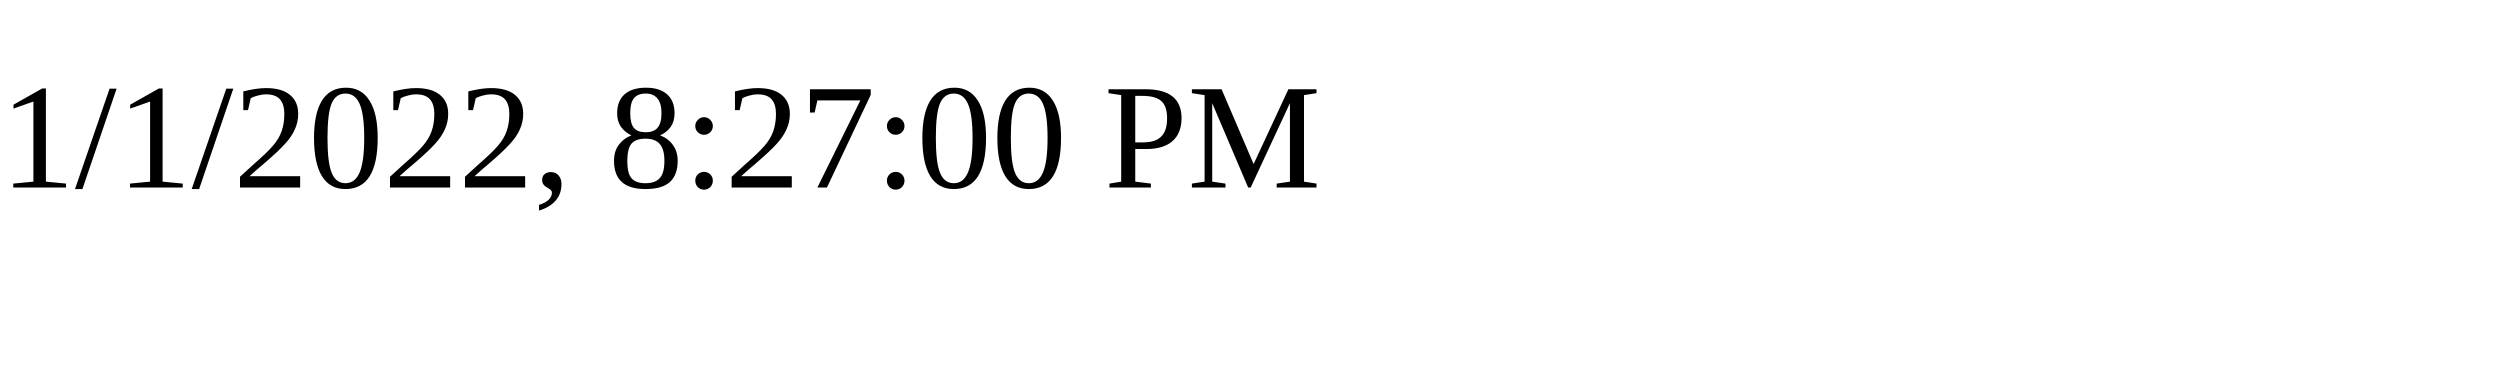
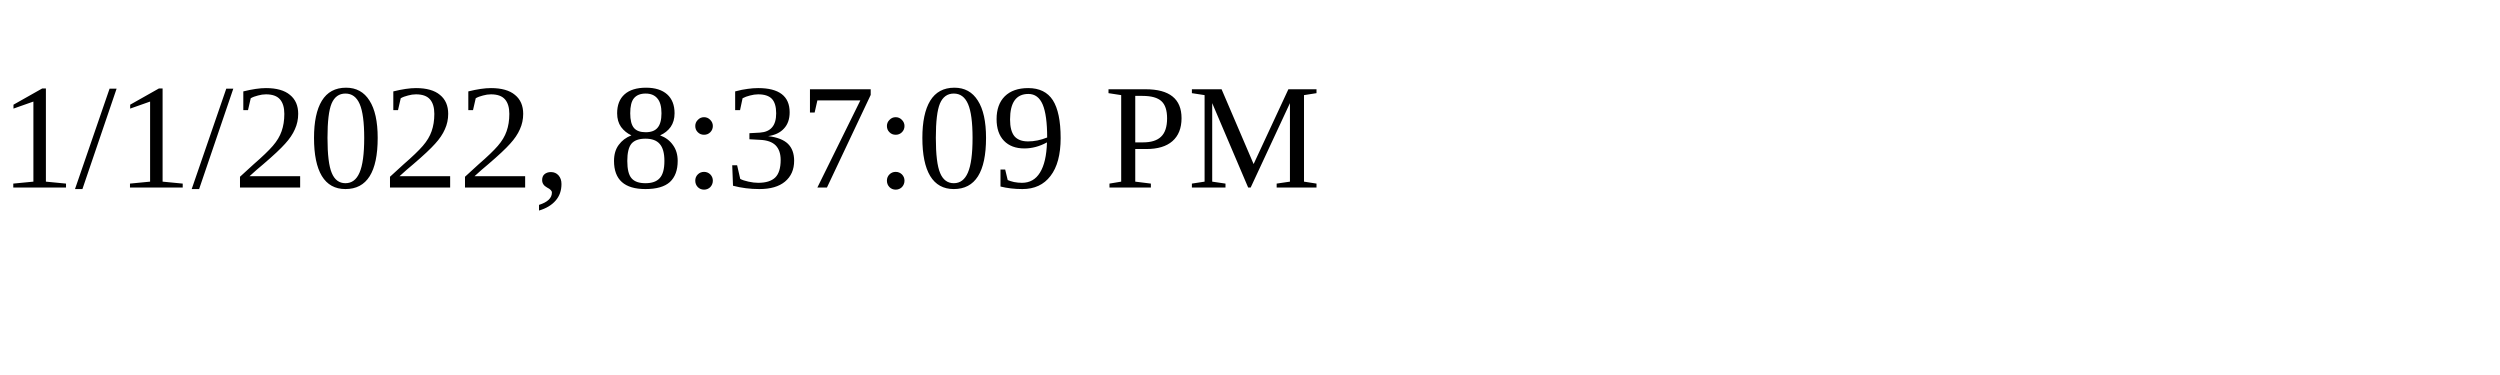
<svg xmlns="http://www.w3.org/2000/svg" height="30" width="200">
-   <text x="0" y="15">1/1/2022, 8:27:00 PM</text>
+   <text x="0" y="15">1/1/2022, 8:37:09 PM</text>
</svg>
